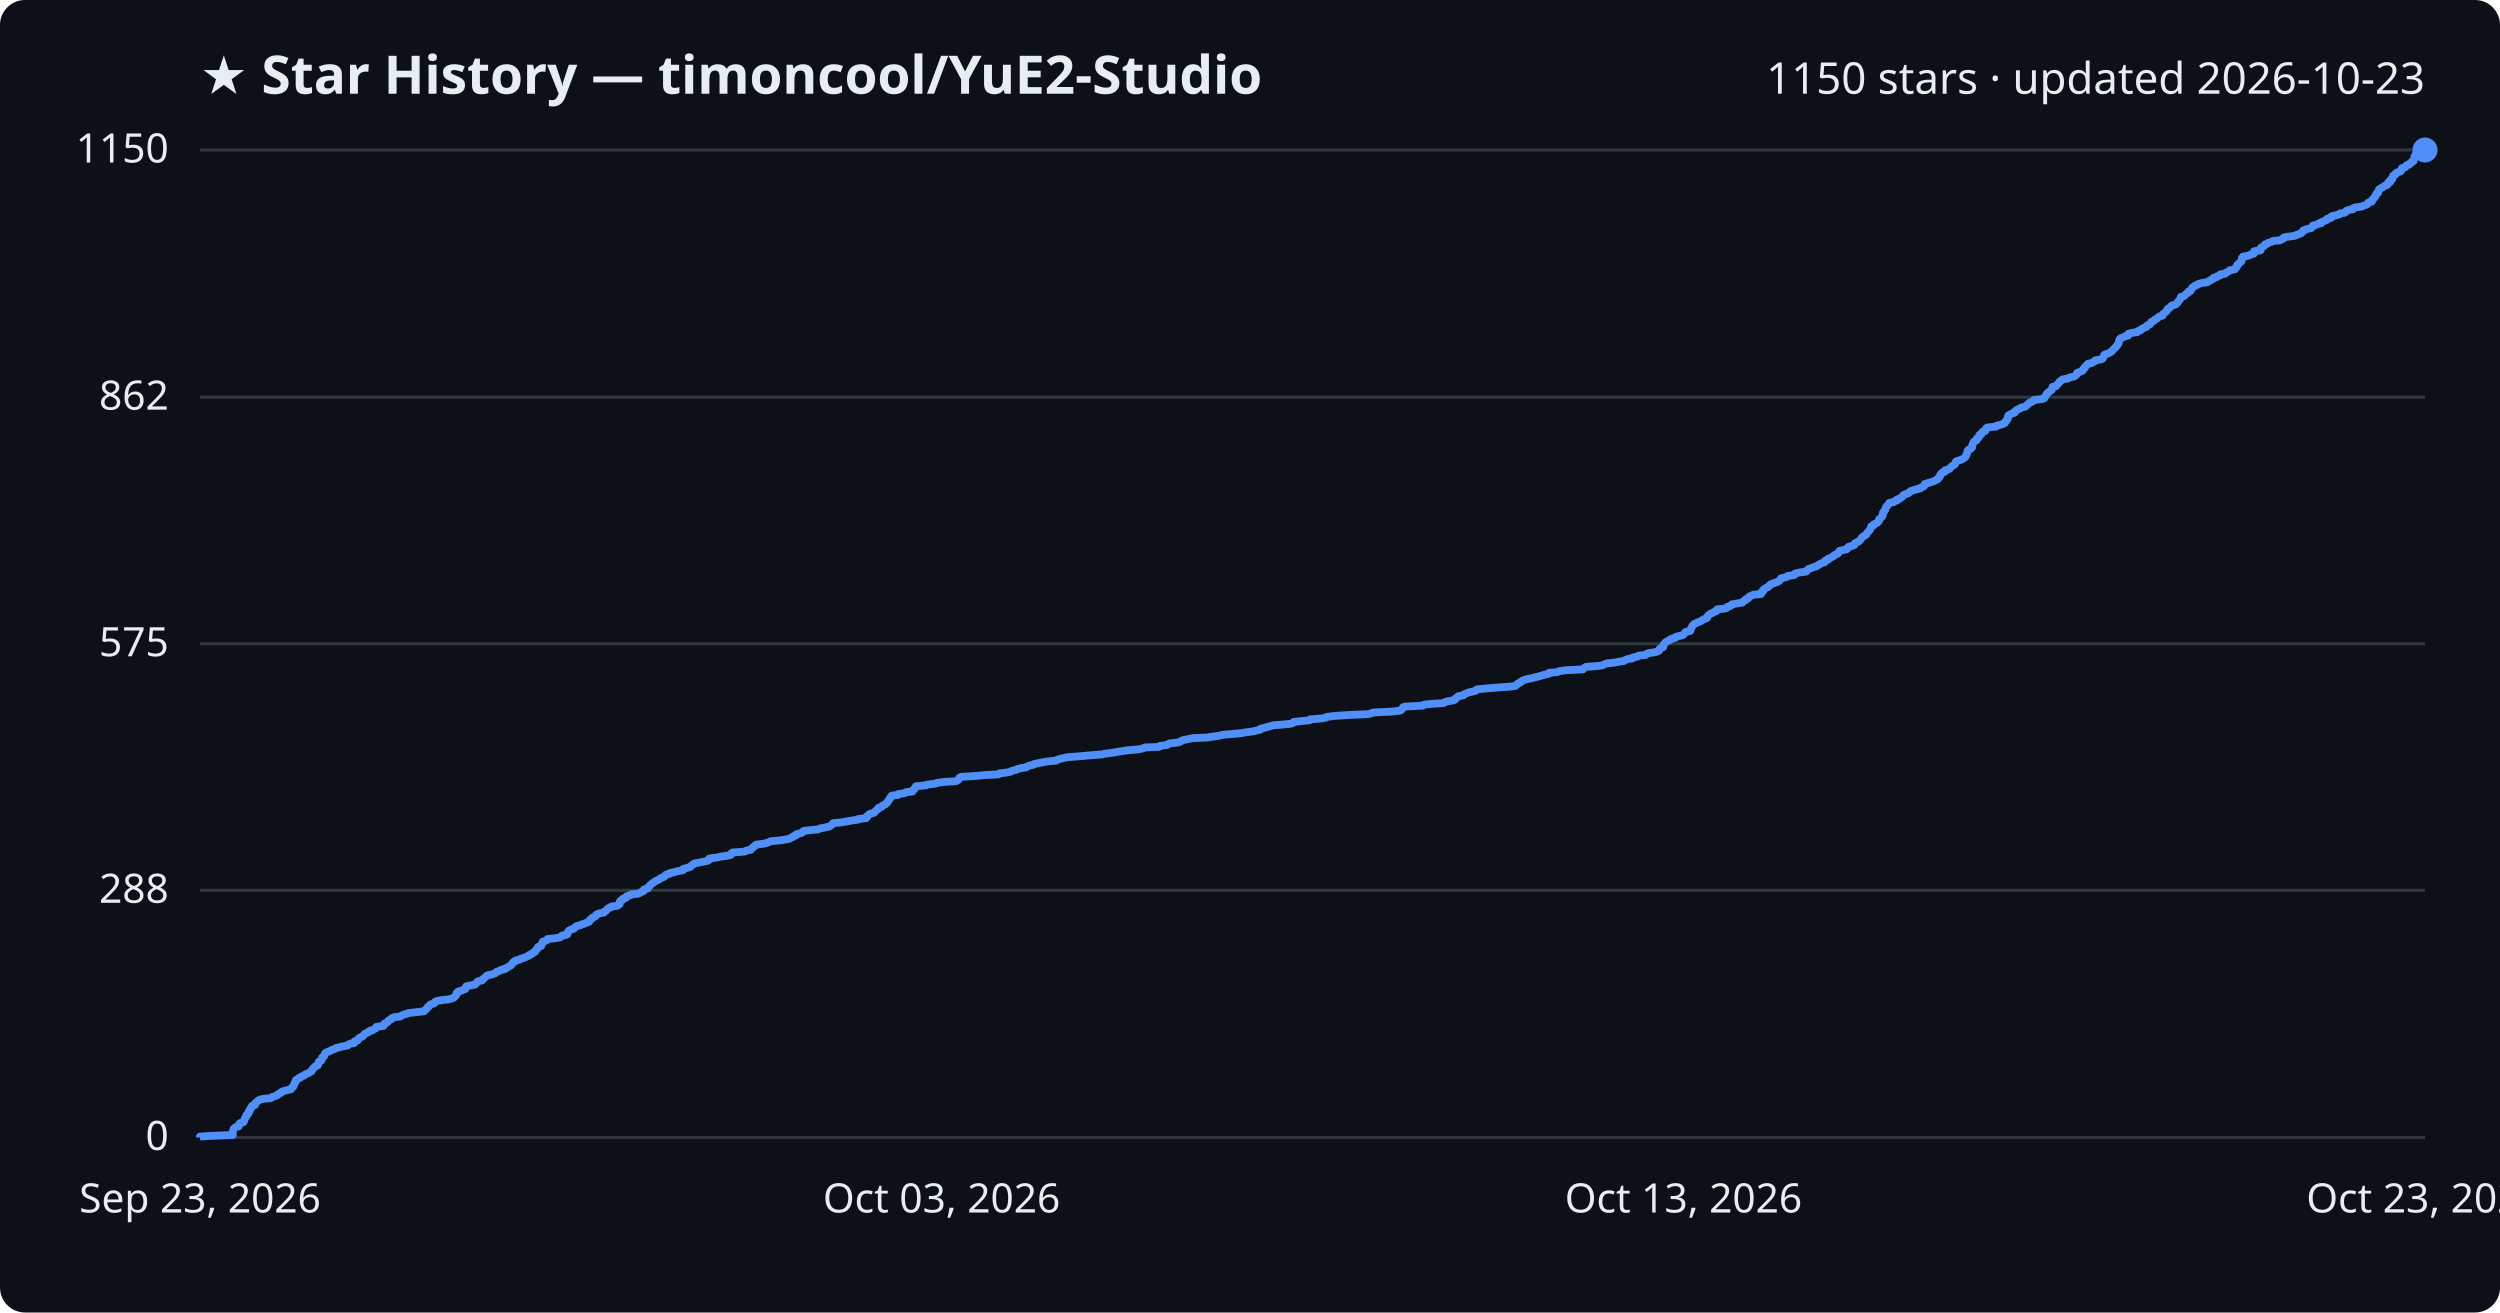
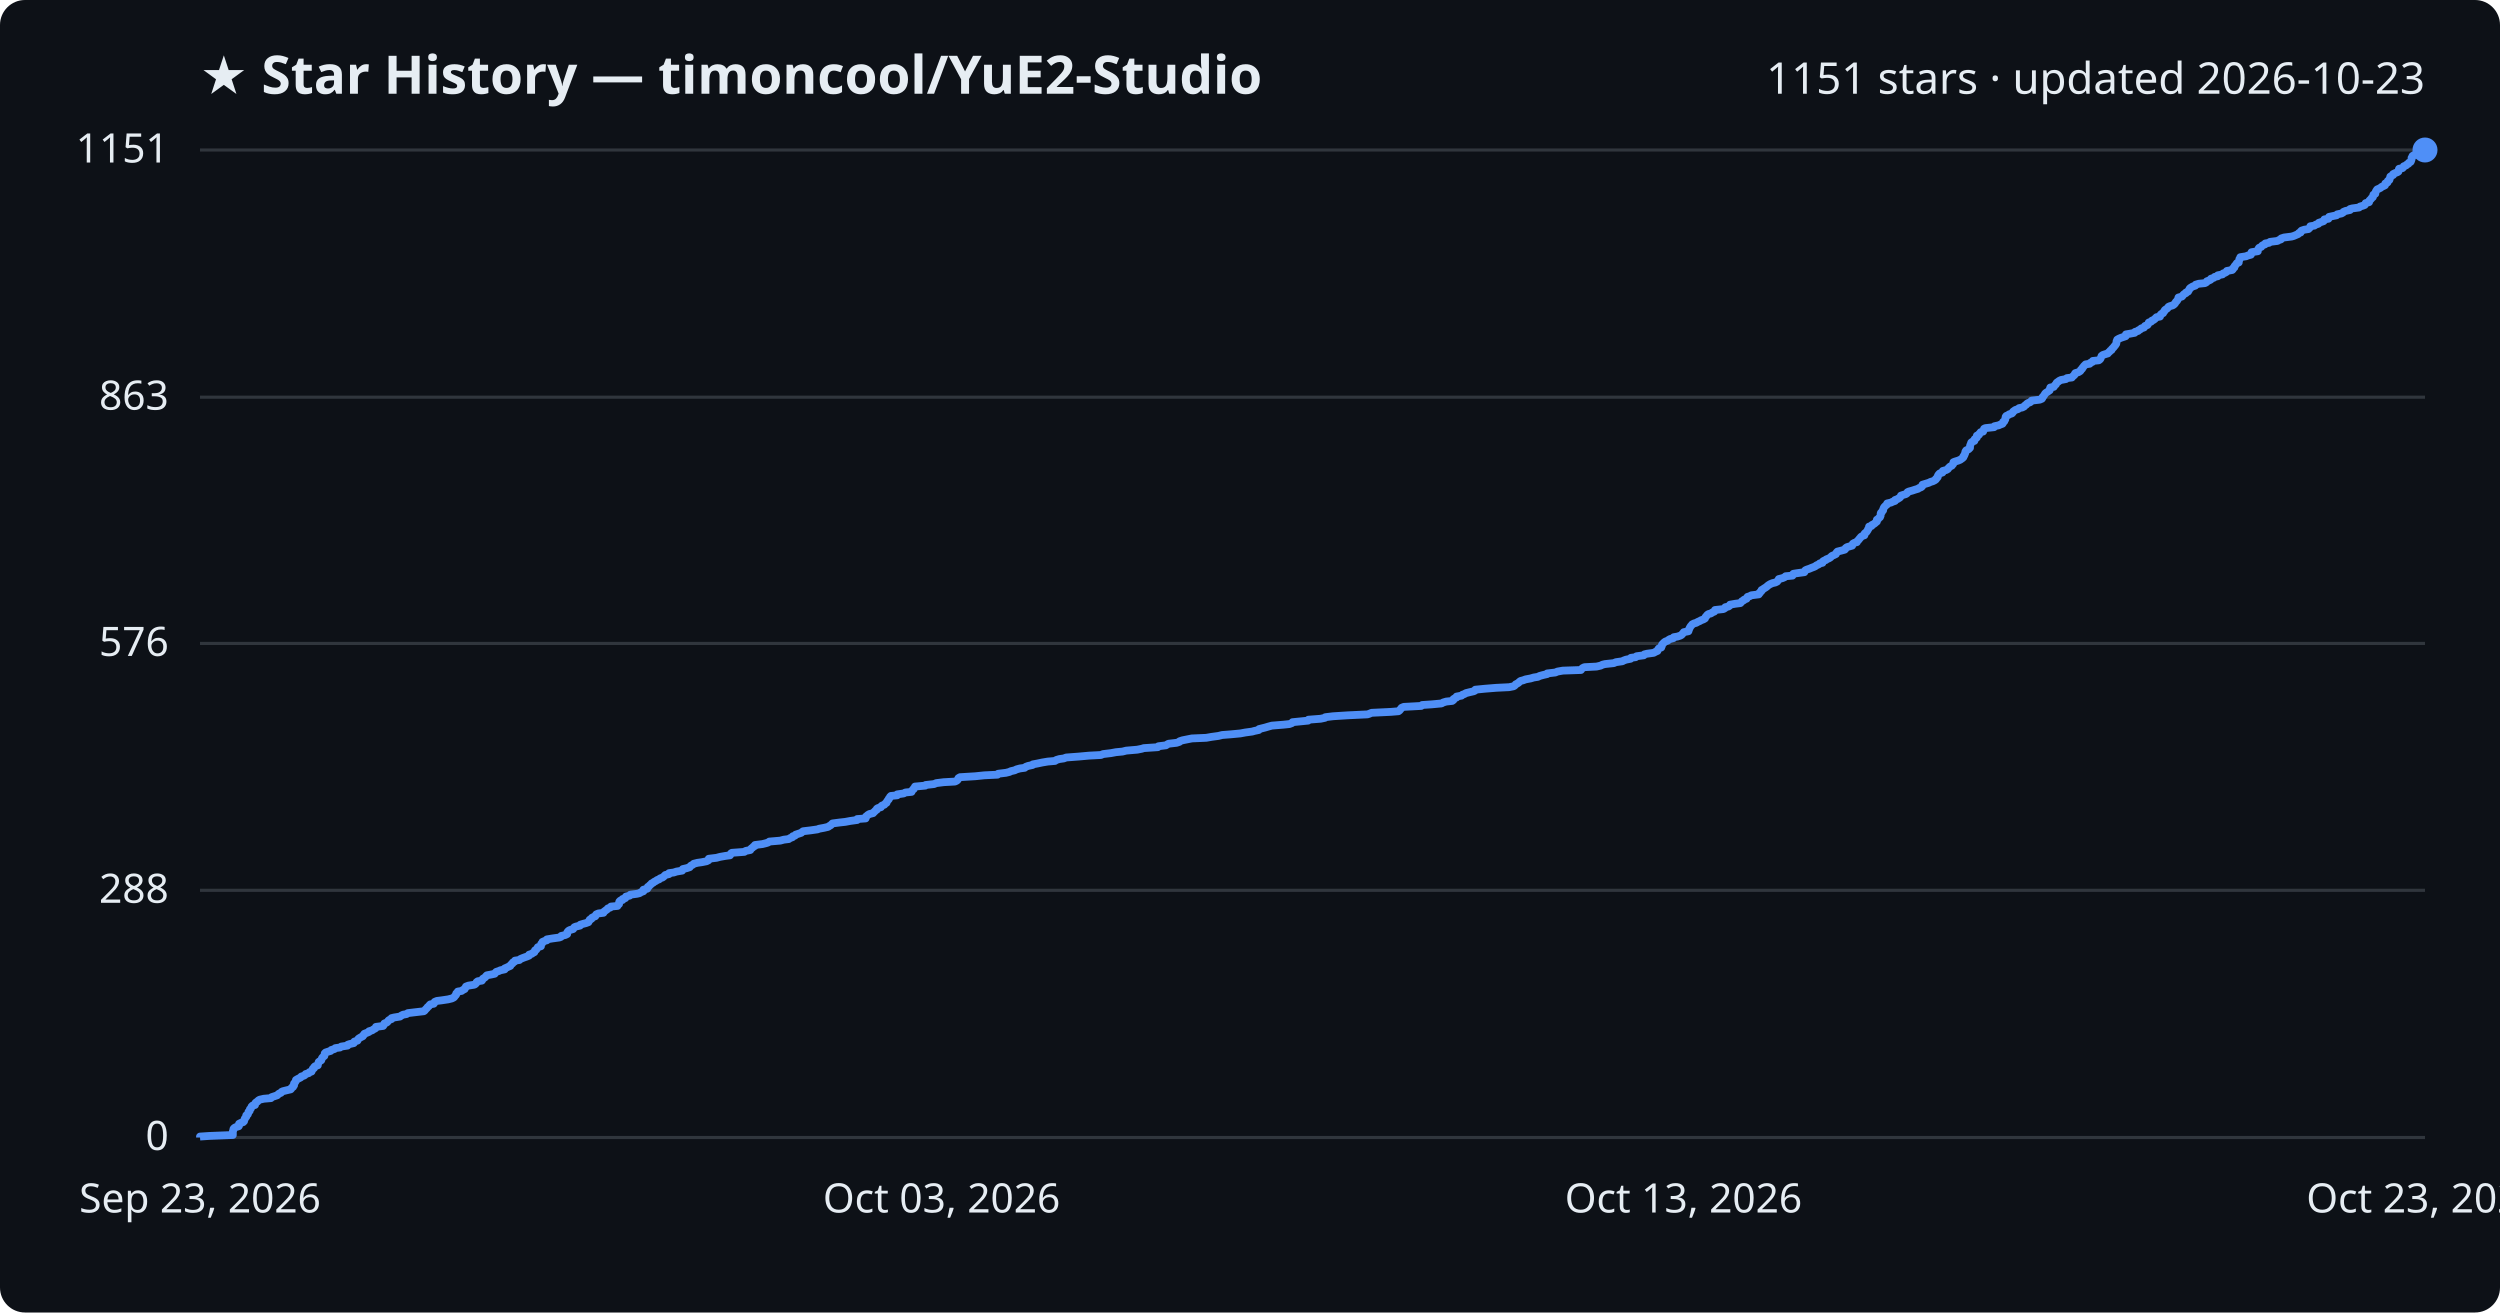
<svg xmlns="http://www.w3.org/2000/svg" viewBox="0 0 800 420" font-family="Segoe UI, sans-serif">
  <rect width="800" height="420" fill="#0d1117" rx="8" />
  <text x="64" y="30" fill="#e6edf3" font-size="17" font-weight="700">★ Star History — timoncool/YuE2-Studio</text>
-   <text x="776" y="30" fill="#e6edf3" font-size="14" text-anchor="end">1150 stars · updated 2026-10-23</text>
+   <text x="776" y="30" fill="#e6edf3" font-size="14" text-anchor="end">1151 stars · updated 2026-10-23</text>
  <line x1="64" y1="364.0" x2="776" y2="364.0" stroke="#30363d" stroke-width="1" />
  <text x="54" y="368.0" fill="#e6edf3" font-size="13" text-anchor="end">0</text>
  <line x1="64" y1="284.9" x2="776" y2="284.9" stroke="#30363d" stroke-width="1" />
  <text x="54" y="288.9" fill="#e6edf3" font-size="13" text-anchor="end">288</text>
-   <line x1="64" y1="206.0" x2="776" y2="206.0" stroke="#30363d" stroke-width="1" />
-   <text x="54" y="210.0" fill="#e6edf3" font-size="13" text-anchor="end">575</text>
+   <line x1="64" y1="205.9" x2="776" y2="205.9" stroke="#30363d" stroke-width="1" />
+   <text x="54" y="209.9" fill="#e6edf3" font-size="13" text-anchor="end">576</text>
  <line x1="64" y1="127.1" x2="776" y2="127.1" stroke="#30363d" stroke-width="1" />
-   <text x="54" y="131.1" fill="#e6edf3" font-size="13" text-anchor="end">862</text>
+   <text x="54" y="131.1" fill="#e6edf3" font-size="13" text-anchor="end">863</text>
  <line x1="64" y1="48.0" x2="776" y2="48.0" stroke="#30363d" stroke-width="1" />
-   <text x="54" y="52.0" fill="#e6edf3" font-size="13" text-anchor="end">1150</text>
-   <path d="M64.0,364.0 L64.0,363.7 L67.0,363.5 L74.5,363.2 L74.5,362.9 L74.5,362.6 L74.5,362.4 L74.5,362.1 L74.6,361.8 L74.7,361.5 L74.7,361.3 L75.0,361.0 L75.4,360.7 L76.4,360.4 L76.5,360.2 L76.5,359.9 L76.6,359.6 L77.1,359.3 L77.9,359.1 L78.1,358.8 L78.1,358.5 L78.3,358.2 L78.3,358.0 L78.5,357.7 L78.8,357.4 L78.8,357.1 L78.8,356.9 L79.3,356.6 L79.5,356.3 L79.5,356.0 L79.5,355.8 L79.9,355.5 L79.9,355.2 L80.0,354.9 L80.3,354.7 L80.5,354.4 L80.5,354.1 L80.8,353.8 L81.6,353.6 L81.7,353.3 L81.7,353.0 L82.0,352.7 L82.4,352.5 L82.6,352.2 L83.1,351.9 L84.4,351.6 L86.7,351.4 L87.0,351.1 L87.9,350.8 L88.7,350.5 L88.9,350.3 L89.2,350.0 L89.9,349.7 L90.1,349.4 L90.5,349.2 L91.7,348.9 L93.0,348.6 L93.3,348.3 L93.3,348.1 L93.8,347.8 L93.9,347.5 L94.1,347.2 L94.1,347.0 L94.2,346.7 L94.5,346.4 L94.5,346.1 L94.7,345.9 L94.7,345.6 L95.3,345.3 L95.6,345.0 L96.2,344.8 L96.4,344.5 L97.3,344.2 L97.6,343.9 L97.9,343.7 L98.8,343.4 L99.1,343.1 L99.7,342.8 L99.8,342.6 L100.0,342.3 L100.1,342.0 L100.5,341.7 L100.6,341.5 L100.9,341.2 L101.7,340.9 L101.7,340.6 L101.9,340.4 L102.0,340.1 L102.0,339.8 L102.4,339.5 L102.9,339.3 L102.9,339.0 L103.0,338.7 L103.1,338.4 L103.5,338.2 L103.8,337.9 L103.8,337.6 L103.9,337.3 L104.0,337.1 L104.3,336.8 L105.1,336.5 L105.9,336.2 L106.1,336.0 L107.1,335.7 L107.4,335.4 L108.8,335.1 L109.3,334.9 L111.2,334.6 L111.4,334.3 L112.0,334.0 L113.3,333.8 L113.5,333.5 L113.5,333.2 L114.5,332.9 L114.6,332.7 L114.7,332.4 L115.0,332.1 L115.5,331.9 L116.1,331.6 L116.3,331.3 L116.6,331.0 L116.7,330.8 L117.5,330.5 L118.1,330.2 L118.2,329.9 L119.2,329.7 L119.5,329.4 L120.2,329.1 L120.4,328.8 L120.4,328.6 L122.7,328.3 L122.9,328.0 L122.9,327.7 L123.1,327.5 L123.9,327.2 L124.2,326.9 L124.3,326.6 L124.6,326.4 L125.3,326.1 L125.4,325.8 L126.2,325.5 L128.0,325.3 L128.5,325.0 L129.1,324.7 L130.2,324.4 L130.6,324.2 L133.1,323.9 L135.7,323.6 L136.0,323.3 L136.2,323.1 L136.5,322.8 L136.8,322.5 L136.9,322.2 L137.3,322.0 L137.5,321.7 L137.8,321.4 L138.9,321.1 L139.1,320.9 L139.2,320.6 L139.9,320.3 L141.5,320.0 L143.5,319.8 L144.7,319.5 L145.3,319.2 L145.5,318.9 L145.8,318.7 L146.0,318.4 L146.1,318.1 L146.1,317.8 L146.5,317.6 L146.6,317.3 L147.8,317.0 L148.2,316.7 L148.9,316.5 L148.9,316.2 L149.1,315.9 L149.2,315.6 L150.1,315.4 L151.9,315.1 L152.3,314.8 L152.5,314.5 L152.6,314.3 L153.0,314.0 L154.3,313.7 L154.5,313.4 L154.6,313.2 L155.1,312.9 L155.4,312.6 L155.7,312.3 L156.0,312.1 L157.5,311.8 L158.4,311.5 L158.7,311.2 L158.9,311.0 L159.8,310.7 L160.2,310.4 L161.6,310.1 L161.6,309.9 L162.4,309.6 L162.7,309.3 L163.4,309.0 L163.6,308.8 L163.8,308.5 L164.1,308.2 L164.2,307.9 L164.8,307.7 L164.9,307.4 L166.3,307.1 L166.6,306.8 L167.3,306.6 L168.2,306.3 L168.8,306.0 L169.4,305.7 L169.5,305.5 L170.3,305.2 L170.5,304.9 L171.2,304.6 L171.2,304.4 L171.4,304.1 L171.8,303.8 L171.9,303.5 L172.2,303.3 L172.2,303.0 L173.2,302.7 L173.3,302.4 L173.4,302.2 L173.4,301.9 L173.7,301.6 L173.7,301.3 L174.5,301.1 L175.1,300.8 L175.2,300.5 L177.0,300.3 L179.1,300.0 L179.6,299.7 L179.8,299.4 L181.1,299.2 L181.6,298.9 L181.6,298.6 L181.7,298.3 L181.8,298.1 L182.1,297.8 L182.6,297.5 L183.6,297.2 L183.8,297.0 L184.0,296.7 L184.4,296.4 L185.7,296.1 L185.9,295.9 L186.9,295.6 L187.6,295.3 L188.5,295.0 L188.5,294.8 L188.8,294.5 L188.9,294.2 L189.5,293.9 L189.5,293.7 L190.2,293.4 L190.7,293.1 L190.7,292.8 L191.0,292.6 L191.7,292.3 L193.3,292.0 L193.4,291.7 L193.8,291.5 L194.2,291.2 L194.4,290.9 L194.7,290.6 L195.4,290.4 L195.6,290.1 L197.7,289.8 L197.9,289.5 L198.3,289.3 L198.3,289.0 L198.3,288.7 L198.4,288.4 L198.7,288.2 L199.3,287.9 L199.3,287.6 L200.3,287.3 L200.3,287.1 L200.5,286.8 L201.7,286.5 L201.9,286.2 L204.1,286.0 L204.8,285.7 L205.3,285.4 L206.0,285.1 L206.1,284.9 L206.1,284.6 L207.3,284.3 L207.4,284.0 L207.5,283.8 L207.9,283.5 L208.1,283.2 L208.4,282.9 L208.7,282.7 L209.2,282.4 L209.5,282.1 L210.1,281.8 L210.5,281.6 L211.1,281.3 L211.4,281.0 L212.2,280.7 L212.6,280.5 L212.8,280.2 L213.1,279.9 L214.3,279.6 L214.3,279.4 L215.8,279.1 L216.7,278.8 L218.5,278.5 L218.6,278.3 L218.7,278.0 L220.0,277.7 L220.9,277.4 L221.1,277.2 L221.3,276.9 L221.9,276.6 L222.2,276.3 L223.4,276.1 L224.8,275.8 L226.3,275.5 L226.9,275.2 L227.0,275.0 L227.0,274.7 L229.5,274.4 L230.7,274.1 L232.3,273.9 L233.8,273.6 L234.1,273.3 L234.1,273.0 L234.4,272.8 L238.4,272.5 L238.8,272.2 L240.3,271.9 L240.4,271.7 L240.6,271.4 L241.1,271.1 L241.3,270.8 L241.8,270.6 L241.9,270.3 L244.3,270.0 L245.5,269.7 L246.0,269.5 L246.5,269.2 L249.9,268.9 L251.1,268.7 L252.6,268.4 L253.1,268.1 L253.8,267.8 L253.9,267.6 L254.7,267.3 L254.8,267.0 L255.8,266.7 L256.6,266.5 L256.8,266.2 L257.2,265.9 L259.7,265.6 L261.8,265.4 L262.4,265.1 L264.0,264.8 L265.3,264.5 L265.7,264.3 L266.1,264.0 L266.4,263.7 L266.6,263.4 L268.9,263.2 L270.8,262.9 L272.3,262.6 L274.6,262.3 L274.6,262.1 L277.2,261.8 L277.4,261.5 L277.4,261.2 L277.8,261.0 L278.0,260.7 L278.4,260.4 L279.7,260.1 L279.9,259.9 L280.1,259.6 L280.4,259.3 L280.9,259.0 L280.9,258.8 L281.1,258.5 L282.1,258.2 L282.3,257.9 L282.5,257.7 L283.3,257.4 L283.5,257.1 L284.0,256.8 L284.0,256.6 L284.2,256.3 L284.4,256.0 L284.7,255.7 L284.7,255.5 L285.0,255.2 L285.1,254.9 L285.4,254.6 L287.3,254.4 L287.4,254.1 L289.5,253.8 L289.9,253.5 L292.0,253.3 L292.0,253.0 L292.3,252.7 L292.7,252.4 L292.7,252.2 L293.0,251.9 L293.1,251.6 L296.4,251.3 L296.5,251.1 L299.2,250.8 L299.9,250.5 L302.3,250.2 L305.9,250.0 L306.5,249.7 L306.8,249.4 L306.9,249.1 L307.0,248.9 L307.5,248.6 L312.4,248.3 L315.4,248.0 L319.5,247.8 L319.7,247.5 L322.3,247.2 L323.5,246.9 L323.7,246.7 L325.0,246.4 L325.6,246.1 L326.7,245.8 L328.3,245.6 L328.6,245.3 L329.4,245.0 L330.7,244.7 L330.9,244.5 L332.4,244.2 L333.8,243.9 L335.7,243.6 L338.0,243.4 L338.3,243.1 L339.3,242.8 L340.7,242.5 L341.6,242.3 L345.6,242.0 L348.9,241.7 L352.7,241.4 L353.4,241.2 L355.9,240.9 L357.5,240.6 L359.5,240.3 L360.7,240.1 L364.3,239.8 L365.7,239.5 L366.3,239.2 L370.9,239.0 L371.1,238.7 L373.5,238.4 L373.8,238.1 L374.3,237.9 L376.9,237.6 L377.8,237.3 L377.9,237.1 L378.8,236.8 L380.3,236.5 L381.8,236.2 L386.4,236.0 L388.1,235.7 L390.3,235.4 L391.5,235.1 L394.1,234.9 L397.3,234.6 L399.0,234.3 L401.2,234.0 L401.9,233.8 L403.3,233.5 L403.4,233.2 L404.6,232.9 L405.3,232.7 L406.4,232.4 L407.4,232.1 L411.1,231.8 L413.0,231.6 L413.8,231.3 L414.0,231.0 L417.0,230.7 L419.1,230.5 L419.2,230.2 L423.0,229.9 L424.4,229.6 L424.6,229.4 L427.1,229.1 L431.7,228.8 L438.0,228.5 L438.7,228.3 L439.4,228.0 L445.6,227.7 L448.0,227.4 L448.4,227.2 L448.6,226.9 L448.9,226.6 L449.0,226.3 L449.7,226.1 L455.3,225.8 L455.6,225.5 L458.6,225.2 L461.9,225.0 L462.3,224.7 L463.3,224.4 L465.2,224.1 L465.6,223.9 L465.6,223.6 L466.1,223.3 L466.6,223.0 L466.6,222.8 L468.3,222.5 L468.5,222.2 L469.2,221.9 L469.6,221.7 L470.8,221.4 L472.1,221.1 L472.6,220.8 L472.6,220.6 L475.6,220.3 L479.3,220.0 L483.5,219.7 L484.9,219.5 L485.3,219.2 L485.5,218.9 L486.0,218.6 L486.5,218.4 L486.8,218.1 L487.2,217.8 L488.0,217.5 L488.7,217.3 L490.3,217.0 L491.4,216.7 L492.6,216.4 L493.3,216.2 L494.3,215.9 L495.6,215.6 L495.7,215.3 L498.3,215.1 L498.9,214.8 L500.7,214.5 L506.5,214.2 L506.7,214.0 L507.0,213.7 L507.5,213.4 L511.5,213.1 L512.8,212.9 L513.4,212.6 L514.1,212.3 L516.9,212.0 L517.7,211.8 L519.7,211.5 L520.1,211.2 L520.8,210.9 L522.4,210.7 L522.5,210.4 L524.0,210.1 L524.3,209.8 L526.6,209.6 L526.8,209.3 L527.6,209.0 L529.7,208.7 L530.3,208.5 L530.9,208.2 L531.0,207.9 L531.1,207.6 L531.4,207.4 L532.2,207.1 L532.2,206.8 L532.4,206.5 L532.4,206.3 L532.6,206.0 L532.8,205.7 L533.1,205.5 L533.5,205.2 L534.3,204.9 L534.5,204.6 L535.0,204.4 L536.1,204.1 L536.2,203.8 L537.4,203.5 L538.4,203.3 L538.8,203.0 L539.0,202.7 L539.2,202.4 L539.4,202.2 L540.9,201.9 L541.0,201.6 L541.0,201.3 L541.2,201.1 L541.3,200.8 L541.5,200.5 L541.6,200.2 L541.9,200.0 L542.1,199.7 L542.8,199.4 L543.4,199.1 L543.9,198.9 L544.6,198.6 L544.9,198.3 L545.7,198.0 L546.2,197.8 L546.4,197.5 L546.4,197.2 L546.7,196.9 L546.9,196.7 L547.3,196.4 L548.1,196.1 L548.5,195.8 L549.2,195.6 L549.4,195.3 L549.5,195.0 L552.2,194.7 L552.6,194.5 L552.7,194.2 L553.7,193.9 L554.2,193.6 L554.2,193.4 L555.9,193.1 L557.6,192.8 L557.8,192.5 L558.0,192.3 L558.7,192.0 L558.7,191.7 L559.5,191.4 L559.6,191.2 L559.8,190.9 L560.5,190.6 L561.1,190.3 L563.5,190.1 L563.5,189.8 L563.9,189.5 L563.9,189.2 L564.3,189.0 L564.3,188.7 L564.7,188.4 L565.1,188.1 L565.7,187.9 L566.1,187.6 L566.2,187.3 L566.6,187.0 L567.1,186.8 L567.9,186.5 L568.8,186.2 L569.3,185.9 L569.5,185.7 L569.8,185.4 L569.9,185.1 L571.0,184.8 L571.8,184.6 L572.1,184.3 L574.2,184.0 L574.2,183.7 L574.5,183.5 L575.9,183.2 L578.0,182.9 L578.1,182.6 L578.4,182.4 L578.7,182.1 L579.6,181.8 L580.3,181.5 L581.1,181.3 L581.6,181.0 L582.0,180.7 L582.6,180.4 L583.0,180.2 L583.9,179.9 L583.9,179.6 L584.2,179.3 L585.0,179.1 L585.0,178.8 L585.8,178.5 L586.3,178.2 L586.7,178.0 L586.9,177.7 L587.6,177.4 L588.2,177.1 L588.3,176.9 L588.4,176.6 L588.6,176.3 L589.9,176.0 L590.9,175.8 L591.2,175.5 L591.3,175.2 L591.7,174.9 L592.7,174.7 L593.4,174.4 L593.4,174.1 L593.6,173.9 L594.0,173.6 L594.8,173.3 L595.0,173.0 L595.3,172.8 L595.5,172.5 L595.7,172.2 L595.9,171.9 L596.2,171.7 L596.7,171.4 L597.2,171.1 L597.3,170.8 L597.4,170.6 L597.7,170.3 L598.0,170.0 L598.2,169.7 L598.4,169.5 L598.5,169.2 L598.7,168.9 L598.8,168.6 L598.8,168.4 L599.6,168.1 L599.6,167.8 L600.3,167.5 L600.7,167.3 L600.9,167.0 L601.3,166.7 L601.3,166.4 L601.3,166.2 L601.7,165.9 L601.9,165.6 L602.3,165.3 L602.4,165.1 L602.5,164.8 L602.5,164.5 L602.5,164.2 L602.6,164.0 L602.9,163.7 L603.0,163.4 L603.3,163.1 L603.3,162.9 L603.4,162.6 L603.5,162.3 L603.7,162.0 L604.0,161.8 L604.2,161.5 L604.5,161.2 L604.6,160.9 L605.9,160.7 L606.2,160.4 L607.1,160.1 L607.1,159.8 L607.9,159.6 L608.2,159.3 L608.7,159.0 L608.9,158.7 L609.0,158.5 L609.6,158.2 L610.6,157.9 L611.0,157.6 L611.1,157.4 L611.5,157.1 L612.6,156.8 L613.5,156.5 L614.5,156.3 L614.7,156.0 L615.5,155.7 L615.8,155.4 L615.8,155.2 L615.9,154.9 L616.9,154.6 L617.9,154.3 L618.5,154.1 L619.2,153.8 L619.8,153.5 L620.2,153.2 L620.2,153.0 L620.6,152.7 L620.8,152.4 L620.8,152.1 L620.9,151.9 L621.2,151.6 L621.4,151.3 L622.3,151.0 L622.4,150.8 L622.4,150.5 L623.5,150.2 L624.0,149.9 L624.1,149.7 L624.4,149.4 L624.7,149.1 L625.3,148.8 L625.5,148.6 L625.7,148.3 L625.8,148.0 L625.9,147.7 L626.3,147.5 L627.3,147.2 L628.0,146.9 L628.5,146.6 L628.8,146.4 L629.0,146.1 L629.1,145.8 L629.3,145.5 L629.3,145.3 L629.5,145.0 L629.6,144.7 L629.6,144.4 L629.7,144.2 L629.9,143.9 L630.6,143.6 L630.9,143.3 L631.1,143.1 L631.1,142.8 L631.1,142.5 L631.2,142.3 L631.3,142.0 L631.4,141.7 L631.6,141.4 L631.9,141.2 L632.5,140.9 L632.6,140.6 L632.6,140.3 L633.1,140.1 L633.3,139.8 L633.3,139.5 L633.4,139.2 L634.0,139.0 L634.0,138.7 L634.3,138.4 L634.5,138.1 L635.3,137.9 L635.4,137.6 L635.5,137.3 L635.6,137.0 L636.0,136.8 L638.8,136.5 L638.9,136.2 L640.3,135.9 L640.8,135.7 L641.5,135.4 L641.7,135.1 L641.8,134.8 L642.1,134.6 L642.2,134.3 L642.5,134.0 L642.5,133.7 L642.5,133.5 L642.6,133.2 L642.7,132.9 L643.4,132.6 L643.6,132.4 L644.6,132.1 L644.9,131.8 L644.9,131.5 L645.3,131.3 L645.6,131.0 L646.5,130.7 L646.8,130.4 L647.9,130.2 L648.4,129.9 L648.6,129.6 L649.1,129.3 L649.2,129.1 L649.6,128.8 L650.4,128.5 L650.7,128.2 L650.9,128.0 L653.5,127.7 L654.2,127.4 L654.3,127.1 L654.4,126.9 L654.7,126.6 L654.8,126.3 L655.0,126.0 L655.2,125.8 L655.5,125.5 L656.0,125.2 L656.3,124.9 L656.6,124.7 L656.7,124.4 L656.8,124.1 L656.8,123.8 L657.9,123.6 L658.1,123.3 L658.4,123.0 L658.7,122.7 L658.8,122.5 L659.0,122.2 L659.5,121.9 L659.7,121.6 L660.2,121.4 L661.8,121.1 L662.2,120.8 L663.7,120.5 L664.0,120.3 L664.4,120.0 L664.6,119.7 L664.6,119.4 L664.9,119.2 L665.9,118.9 L666.4,118.6 L666.5,118.3 L666.6,118.1 L667.1,117.8 L667.1,117.5 L667.4,117.2 L667.6,117.0 L667.9,116.7 L668.2,116.4 L669.5,116.1 L669.7,115.9 L670.4,115.6 L670.5,115.3 L672.4,115.0 L672.8,114.8 L673.0,114.5 L673.1,114.2 L673.2,113.9 L673.3,113.7 L673.6,113.4 L674.6,113.1 L675.2,112.8 L675.5,112.6 L675.9,112.3 L676.1,112.0 L676.4,111.7 L676.6,111.5 L676.9,111.2 L677.2,110.9 L677.3,110.7 L677.6,110.4 L677.8,110.1 L678.0,109.8 L678.0,109.6 L678.1,109.3 L678.1,109.0 L678.3,108.7 L678.3,108.5 L678.7,108.2 L679.5,107.9 L680.1,107.6 L681.0,107.4 L681.1,107.1 L681.1,106.8 L682.3,106.5 L683.9,106.3 L684.0,106.0 L685.0,105.7 L685.1,105.4 L685.6,105.2 L686.0,104.9 L686.9,104.6 L686.9,104.3 L687.2,104.1 L688.0,103.8 L688.2,103.5 L688.3,103.2 L688.4,103.0 L689.2,102.7 L689.4,102.4 L689.9,102.1 L690.3,101.9 L690.6,101.6 L690.9,101.3 L692.0,101.0 L692.1,100.8 L692.2,100.5 L692.5,100.2 L693.0,99.9 L693.1,99.7 L693.4,99.4 L693.5,99.1 L693.7,98.8 L694.2,98.6 L694.5,98.3 L694.7,98.0 L695.1,97.7 L696.1,97.5 L696.5,97.2 L696.8,96.9 L696.9,96.6 L697.1,96.4 L697.4,96.1 L697.6,95.8 L697.7,95.5 L697.9,95.3 L697.9,95.0 L699.0,94.7 L699.2,94.4 L699.4,94.2 L699.8,93.9 L700.3,93.6 L700.3,93.3 L701.0,93.1 L701.1,92.8 L701.3,92.5 L701.4,92.2 L701.6,92.0 L702.1,91.7 L702.4,91.4 L703.3,91.1 L703.4,90.9 L704.4,90.6 L706.4,90.3 L706.9,90.0 L707.0,89.8 L707.8,89.5 L708.2,89.2 L708.3,88.9 L709.3,88.7 L709.5,88.4 L710.5,88.1 L710.5,87.8 L712.0,87.6 L712.2,87.3 L712.9,87.0 L713.3,86.7 L713.5,86.5 L715.1,86.2 L715.3,85.9 L715.4,85.6 L715.8,85.4 L715.8,85.1 L715.9,84.8 L716.3,84.5 L716.5,84.3 L716.7,84.0 L717.2,83.7 L717.3,83.4 L717.4,83.2 L717.4,82.9 L717.4,82.6 L717.7,82.3 L717.8,82.1 L719.6,81.8 L720.1,81.5 L721.2,81.2 L721.2,81.0 L721.3,80.7 L721.3,80.4 L723.4,80.1 L723.4,79.9 L723.4,79.6 L723.5,79.3 L723.7,79.1 L724.4,78.8 L724.7,78.5 L724.8,78.2 L725.6,78.0 L725.8,77.7 L726.9,77.4 L727.3,77.1 L729.7,76.9 L730.1,76.6 L730.8,76.3 L730.8,76.0 L731.7,75.8 L734.1,75.5 L734.9,75.2 L735.6,74.9 L736.3,74.7 L736.5,74.4 L737.0,74.1 L737.0,73.8 L737.4,73.6 L738.2,73.3 L739.6,73.0 L739.8,72.7 L740.1,72.5 L740.1,72.2 L741.4,71.9 L741.8,71.6 L742.8,71.4 L742.8,71.1 L743.5,70.8 L744.4,70.5 L744.7,70.3 L744.7,70.0 L746.0,69.7 L746.0,69.4 L746.1,69.2 L747.5,68.9 L748.6,68.6 L748.8,68.3 L750.2,68.1 L750.7,67.8 L750.8,67.5 L751.5,67.2 L752.9,67.0 L752.9,66.7 L753.6,66.4 L755.8,66.1 L756.1,65.9 L757.0,65.6 L757.6,65.3 L757.8,65.0 L757.9,64.8 L759.0,64.5 L759.0,64.2 L759.1,63.9 L759.4,63.7 L759.7,63.4 L759.8,63.1 L760.2,62.8 L760.3,62.6 L760.3,62.3 L760.4,62.0 L761.0,61.7 L761.0,61.5 L761.1,61.2 L761.2,60.9 L761.3,60.6 L761.6,60.4 L762.1,60.1 L762.7,59.8 L763.0,59.5 L763.7,59.3 L764.1,59.0 L764.2,58.7 L764.2,58.4 L764.9,58.2 L764.9,57.9 L764.9,57.6 L765.5,57.3 L765.6,57.1 L765.6,56.8 L765.8,56.5 L765.8,56.2 L766.3,56.0 L766.7,55.7 L766.7,55.4 L767.3,55.1 L768.1,54.9 L768.4,54.6 L768.5,54.3 L768.5,54.0 L768.6,53.8 L769.7,53.5 L770.0,53.2 L770.1,52.9 L770.9,52.7 L771.0,52.4 L771.6,52.1 L771.7,51.8 L772.3,51.6 L772.4,51.3 L772.5,51.0 L772.6,50.7 L772.6,50.5 L772.6,50.2 L772.9,49.9 L772.9,49.6 L773.4,49.4 L774.4,49.1 L774.4,48.8 L774.9,48.5 L775.4,48.3 L776.0,48.0 L776.0,48.0" fill="none" stroke="#4f8ff7" stroke-width="2.5" stroke-linejoin="round" />
+   <text x="54" y="52.0" fill="#e6edf3" font-size="13" text-anchor="end">1151</text>
+   <path d="M64.0,364.0 L64.0,363.7 L67.0,363.5 L74.5,363.2 L74.5,362.9 L74.5,362.6 L74.5,362.4 L74.5,362.1 L74.6,361.8 L74.7,361.5 L74.7,361.3 L74.9,361.0 L75.4,360.7 L76.4,360.4 L76.5,360.2 L76.5,359.9 L76.5,359.6 L77.1,359.3 L77.8,359.1 L78.1,358.8 L78.1,358.5 L78.3,358.2 L78.3,358.0 L78.5,357.7 L78.8,357.4 L78.8,357.1 L78.8,356.9 L79.3,356.6 L79.4,356.3 L79.5,356.0 L79.5,355.8 L79.9,355.5 L79.9,355.2 L80.0,354.9 L80.3,354.7 L80.4,354.4 L80.5,354.1 L80.8,353.8 L81.6,353.6 L81.6,353.3 L81.7,353.0 L82.0,352.7 L82.4,352.5 L82.6,352.2 L83.1,351.9 L84.4,351.6 L86.7,351.4 L86.9,351.1 L87.8,350.8 L88.7,350.5 L88.9,350.3 L89.2,350.0 L89.9,349.7 L90.1,349.4 L90.5,349.2 L91.7,348.9 L93.0,348.6 L93.2,348.4 L93.3,348.1 L93.8,347.8 L93.8,347.5 L94.1,347.3 L94.1,347.0 L94.1,346.7 L94.4,346.4 L94.5,346.2 L94.7,345.9 L94.7,345.6 L95.2,345.3 L95.6,345.1 L96.2,344.8 L96.4,344.5 L97.3,344.2 L97.6,344.0 L97.8,343.7 L98.8,343.4 L99.0,343.1 L99.7,342.9 L99.8,342.6 L100.0,342.3 L100.1,342.0 L100.5,341.8 L100.5,341.5 L100.8,341.2 L101.7,340.9 L101.7,340.7 L101.8,340.4 L101.9,340.1 L102.0,339.8 L102.3,339.6 L102.8,339.3 L102.9,339.0 L103.0,338.7 L103.1,338.5 L103.4,338.2 L103.8,337.9 L103.8,337.6 L103.9,337.4 L103.9,337.1 L104.2,336.8 L105.1,336.5 L105.8,336.3 L106.0,336.0 L107.0,335.7 L107.3,335.4 L108.8,335.2 L109.2,334.9 L111.2,334.6 L111.3,334.3 L111.9,334.1 L113.2,333.8 L113.4,333.5 L113.4,333.3 L114.4,333.0 L114.5,332.7 L114.7,332.4 L115.0,332.2 L115.5,331.9 L116.1,331.6 L116.2,331.3 L116.5,331.1 L116.6,330.8 L117.4,330.5 L118.1,330.2 L118.1,330.0 L119.1,329.7 L119.5,329.4 L120.1,329.1 L120.3,328.9 L120.3,328.6 L122.6,328.3 L122.8,328.0 L122.9,327.8 L123.0,327.5 L123.8,327.2 L124.1,326.9 L124.2,326.7 L124.5,326.4 L125.3,326.1 L125.3,325.8 L126.1,325.6 L128.0,325.3 L128.4,325.0 L129.0,324.7 L130.1,324.5 L130.5,324.2 L133.0,323.9 L135.6,323.6 L135.9,323.4 L136.1,323.1 L136.4,322.8 L136.7,322.5 L136.8,322.3 L137.2,322.0 L137.4,321.7 L137.7,321.4 L138.8,321.2 L139.0,320.9 L139.1,320.6 L139.8,320.3 L141.4,320.1 L143.4,319.8 L144.6,319.5 L145.2,319.2 L145.4,319.0 L145.6,318.7 L145.9,318.4 L146.0,318.2 L146.0,317.9 L146.4,317.6 L146.5,317.3 L147.7,317.1 L148.1,316.8 L148.7,316.5 L148.8,316.2 L149.0,316.0 L149.1,315.7 L149.9,315.4 L151.8,315.1 L152.1,314.9 L152.4,314.6 L152.5,314.3 L152.9,314.0 L154.2,313.8 L154.4,313.5 L154.5,313.2 L155.0,312.9 L155.3,312.7 L155.5,312.4 L155.8,312.1 L157.4,311.8 L158.3,311.6 L158.5,311.3 L158.8,311.0 L159.7,310.7 L160.1,310.5 L161.5,310.2 L161.5,309.9 L162.2,309.6 L162.6,309.4 L163.3,309.1 L163.4,308.8 L163.7,308.5 L164.0,308.3 L164.1,308.0 L164.7,307.7 L164.8,307.4 L166.2,307.2 L166.5,306.9 L167.2,306.6 L168.0,306.3 L168.6,306.1 L169.3,305.8 L169.3,305.5 L170.2,305.2 L170.4,305.0 L171.0,304.7 L171.1,304.4 L171.2,304.1 L171.6,303.9 L171.8,303.6 L172.0,303.3 L172.1,303.1 L173.1,302.8 L173.1,302.5 L173.2,302.2 L173.2,302.0 L173.6,301.7 L173.6,301.4 L174.3,301.1 L175.0,300.9 L175.0,300.6 L176.8,300.3 L179.0,300.0 L179.5,299.8 L179.6,299.5 L180.9,299.2 L181.5,298.9 L181.5,298.7 L181.5,298.4 L181.7,298.1 L182.0,297.8 L182.4,297.6 L183.4,297.3 L183.6,297.0 L183.8,296.7 L184.3,296.5 L185.6,296.2 L185.7,295.9 L186.7,295.6 L187.5,295.4 L188.3,295.1 L188.4,294.8 L188.7,294.5 L188.7,294.3 L189.3,294.0 L189.4,293.7 L190.0,293.4 L190.5,293.2 L190.6,292.9 L190.8,292.6 L191.5,292.3 L193.1,292.1 L193.2,291.8 L193.6,291.5 L194.0,291.2 L194.3,291.0 L194.5,290.7 L195.3,290.4 L195.5,290.1 L197.6,289.9 L197.7,289.6 L198.1,289.3 L198.1,289.0 L198.1,288.8 L198.2,288.5 L198.5,288.2 L199.2,288.0 L199.2,287.7 L200.1,287.4 L200.2,287.1 L200.3,286.9 L201.5,286.6 L201.7,286.3 L203.9,286.0 L204.7,285.8 L205.1,285.5 L205.9,285.2 L205.9,284.9 L205.9,284.7 L207.1,284.4 L207.3,284.1 L207.3,283.8 L207.7,283.6 L207.9,283.3 L208.3,283.0 L208.5,282.7 L209.0,282.5 L209.3,282.2 L209.9,281.9 L210.3,281.6 L210.9,281.4 L211.2,281.1 L212.0,280.8 L212.4,280.5 L212.6,280.3 L212.9,280.0 L214.1,279.7 L214.1,279.4 L215.6,279.2 L216.5,278.9 L218.3,278.6 L218.4,278.3 L218.5,278.1 L219.8,277.8 L220.7,277.5 L220.9,277.2 L221.1,277.0 L221.7,276.7 L222.0,276.4 L223.2,276.1 L224.6,275.9 L226.1,275.6 L226.7,275.3 L226.8,275.0 L226.8,274.8 L229.3,274.5 L230.4,274.2 L232.1,273.9 L233.6,273.7 L233.8,273.4 L233.9,273.1 L234.2,272.9 L238.2,272.6 L238.6,272.3 L240.1,272.0 L240.2,271.8 L240.4,271.5 L240.9,271.2 L241.1,270.9 L241.6,270.7 L241.6,270.4 L244.0,270.1 L245.2,269.8 L245.8,269.6 L246.2,269.3 L249.7,269.0 L250.8,268.7 L252.4,268.5 L252.8,268.2 L253.6,267.9 L253.7,267.6 L254.4,267.4 L254.6,267.1 L255.5,266.8 L256.4,266.5 L256.6,266.3 L257.0,266.0 L259.5,265.7 L261.6,265.4 L262.1,265.2 L263.7,264.9 L265.0,264.6 L265.4,264.3 L265.8,264.1 L266.1,263.8 L266.4,263.5 L268.7,263.2 L270.5,263.0 L272.1,262.7 L274.3,262.4 L274.3,262.1 L277.0,261.9 L277.1,261.6 L277.1,261.3 L277.5,261.0 L277.7,260.8 L278.2,260.5 L279.4,260.2 L279.6,259.9 L279.9,259.7 L280.1,259.4 L280.6,259.1 L280.6,258.8 L280.9,258.6 L281.9,258.3 L282.0,258.0 L282.2,257.8 L283.0,257.5 L283.2,257.2 L283.7,256.9 L283.7,256.7 L283.9,256.4 L284.1,256.1 L284.4,255.8 L284.4,255.6 L284.7,255.3 L284.8,255.0 L285.1,254.7 L287.1,254.5 L287.1,254.2 L289.2,253.9 L289.7,253.6 L291.7,253.4 L291.8,253.1 L292.0,252.8 L292.4,252.5 L292.4,252.3 L292.7,252.0 L292.8,251.7 L296.1,251.4 L296.2,251.2 L298.9,250.9 L299.6,250.6 L302.0,250.3 L305.6,250.1 L306.2,249.8 L306.5,249.5 L306.6,249.2 L306.7,249.0 L307.2,248.7 L312.1,248.4 L315.0,248.1 L319.2,247.9 L319.4,247.6 L321.9,247.3 L323.1,247.0 L323.4,246.8 L324.7,246.5 L325.3,246.2 L326.4,245.9 L327.9,245.7 L328.2,245.4 L329.0,245.1 L330.4,244.8 L330.5,244.6 L332.1,244.3 L333.5,244.0 L335.3,243.7 L337.6,243.5 L338.0,243.2 L339.0,242.9 L340.4,242.7 L341.2,242.4 L345.2,242.1 L348.5,241.8 L352.3,241.6 L353.0,241.3 L355.5,241.0 L357.1,240.7 L359.2,240.5 L360.4,240.2 L363.9,239.9 L365.4,239.6 L366.0,239.4 L370.5,239.1 L370.7,238.8 L373.1,238.5 L373.4,238.3 L373.9,238.0 L376.5,237.7 L377.4,237.4 L377.5,237.2 L378.4,236.9 L379.9,236.6 L381.4,236.3 L386.0,236.1 L387.7,235.8 L389.9,235.5 L391.1,235.2 L393.7,235.0 L396.9,234.7 L398.5,234.4 L400.7,234.1 L401.4,233.9 L402.8,233.6 L402.9,233.3 L404.1,233.0 L404.9,232.8 L405.9,232.5 L407.0,232.2 L410.7,231.9 L412.6,231.7 L413.4,231.4 L413.6,231.1 L416.6,230.8 L418.6,230.6 L418.7,230.3 L422.6,230.0 L424.0,229.7 L424.1,229.5 L426.6,229.2 L431.3,228.9 L437.6,228.6 L438.2,228.4 L438.9,228.1 L445.1,227.8 L447.5,227.6 L447.9,227.3 L448.1,227.0 L448.4,226.7 L448.5,226.5 L449.2,226.2 L454.8,225.9 L455.1,225.6 L458.1,225.4 L461.3,225.1 L461.8,224.8 L462.8,224.5 L464.7,224.3 L465.1,224.0 L465.1,223.7 L465.6,223.4 L466.1,223.2 L466.1,222.9 L467.7,222.6 L468.0,222.3 L468.6,222.1 L469.1,221.8 L470.3,221.5 L471.6,221.2 L472.0,221.0 L472.1,220.7 L475.1,220.4 L478.8,220.1 L482.9,219.9 L484.4,219.6 L484.8,219.3 L485.0,219.0 L485.4,218.8 L485.9,218.5 L486.2,218.2 L486.6,217.9 L487.4,217.7 L488.2,217.4 L489.8,217.1 L490.8,216.8 L492.1,216.6 L492.7,216.3 L493.8,216.0 L495.1,215.7 L495.1,215.5 L497.7,215.2 L498.4,214.9 L500.1,214.6 L505.9,214.4 L506.1,214.1 L506.4,213.8 L507.0,213.5 L510.9,213.3 L512.2,213.0 L512.8,212.7 L513.6,212.5 L516.4,212.2 L517.1,211.9 L519.2,211.6 L519.5,211.4 L520.3,211.1 L521.8,210.8 L521.9,210.5 L523.4,210.3 L523.7,210.0 L526.0,209.7 L526.2,209.4 L527.0,209.2 L529.2,208.9 L529.7,208.6 L530.4,208.3 L530.4,208.1 L530.6,207.8 L530.8,207.5 L531.6,207.2 L531.6,207.0 L531.8,206.7 L531.8,206.4 L532.0,206.1 L532.2,205.9 L532.5,205.6 L532.9,205.3 L533.7,205.0 L533.9,204.8 L534.4,204.5 L535.5,204.2 L535.6,203.9 L536.8,203.7 L537.7,203.4 L538.2,203.1 L538.4,202.8 L538.6,202.6 L538.8,202.3 L540.3,202.0 L540.4,201.7 L540.4,201.5 L540.6,201.2 L540.7,200.9 L540.9,200.6 L541.0,200.4 L541.3,200.1 L541.5,199.8 L542.1,199.5 L542.8,199.3 L543.3,199.0 L544.0,198.7 L544.3,198.5 L545.1,198.2 L545.6,197.9 L545.7,197.6 L545.8,197.4 L546.1,197.1 L546.3,196.8 L546.7,196.5 L547.5,196.3 L547.9,196.0 L548.6,195.7 L548.8,195.4 L548.8,195.2 L551.5,194.9 L552.0,194.6 L552.1,194.3 L553.1,194.1 L553.5,193.8 L553.6,193.5 L555.3,193.2 L556.9,193.0 L557.2,192.7 L557.4,192.4 L558.0,192.1 L558.1,191.9 L558.9,191.6 L559.0,191.3 L559.2,191.0 L559.9,190.8 L560.4,190.5 L562.8,190.2 L562.8,189.9 L563.2,189.7 L563.3,189.4 L563.7,189.1 L563.7,188.8 L564.1,188.6 L564.5,188.3 L565.0,188.0 L565.4,187.7 L565.6,187.5 L566.0,187.2 L566.5,186.9 L567.2,186.6 L568.1,186.4 L568.7,186.1 L568.9,185.8 L569.2,185.5 L569.2,185.3 L570.4,185.0 L571.1,184.7 L571.4,184.4 L573.6,184.2 L573.6,183.9 L573.9,183.6 L575.2,183.4 L577.4,183.1 L577.5,182.8 L577.7,182.5 L578.1,182.3 L579.0,182.0 L579.7,181.7 L580.5,181.4 L580.9,181.2 L581.3,180.9 L582.0,180.6 L582.3,180.3 L583.2,180.1 L583.2,179.8 L583.5,179.5 L584.3,179.2 L584.4,179.0 L585.2,178.7 L585.7,178.4 L586.0,178.1 L586.2,177.9 L586.9,177.6 L587.5,177.3 L587.6,177.0 L587.7,176.8 L588.0,176.5 L589.2,176.2 L590.3,175.9 L590.5,175.7 L590.6,175.4 L591.0,175.1 L592.0,174.8 L592.7,174.6 L592.8,174.3 L592.9,174.0 L593.4,173.7 L594.2,173.5 L594.3,173.2 L594.6,172.9 L594.9,172.6 L595.0,172.4 L595.3,172.1 L595.5,171.8 L596.0,171.5 L596.6,171.3 L596.6,171.0 L596.7,170.7 L597.1,170.4 L597.3,170.2 L597.5,169.9 L597.7,169.6 L597.8,169.3 L598.0,169.1 L598.1,168.8 L598.1,168.5 L598.9,168.3 L599.0,168.0 L599.6,167.7 L600.0,167.4 L600.2,167.2 L600.6,166.9 L600.6,166.6 L600.6,166.3 L601.0,166.1 L601.2,165.8 L601.6,165.5 L601.7,165.2 L601.8,165.0 L601.8,164.7 L601.8,164.4 L601.9,164.1 L602.2,163.9 L602.3,163.6 L602.6,163.3 L602.6,163.0 L602.7,162.8 L602.8,162.5 L603.0,162.2 L603.3,161.9 L603.5,161.7 L603.9,161.4 L603.9,161.1 L605.2,160.8 L605.5,160.6 L606.4,160.3 L606.4,160.0 L607.2,159.7 L607.5,159.5 L608.0,159.2 L608.2,158.9 L608.3,158.6 L608.9,158.4 L609.9,158.1 L610.3,157.8 L610.4,157.5 L610.8,157.3 L611.9,157.0 L612.8,156.7 L613.8,156.4 L614.0,156.2 L614.8,155.9 L615.1,155.6 L615.1,155.3 L615.2,155.1 L616.2,154.8 L617.2,154.5 L617.8,154.2 L618.5,154.0 L619.1,153.7 L619.5,153.4 L619.5,153.2 L619.9,152.9 L620.1,152.6 L620.1,152.3 L620.2,152.1 L620.4,151.8 L620.7,151.5 L621.6,151.2 L621.7,151.0 L621.7,150.7 L622.8,150.4 L623.3,150.1 L623.4,149.9 L623.7,149.6 L624.0,149.3 L624.6,149.0 L624.7,148.8 L625.0,148.5 L625.1,148.2 L625.1,147.9 L625.6,147.7 L626.6,147.4 L627.3,147.1 L627.7,146.8 L628.0,146.6 L628.3,146.3 L628.3,146.0 L628.6,145.7 L628.6,145.5 L628.8,145.2 L628.9,144.9 L628.9,144.6 L629.0,144.4 L629.2,144.1 L629.9,143.8 L630.2,143.5 L630.4,143.3 L630.4,143.0 L630.4,142.7 L630.5,142.4 L630.6,142.2 L630.7,141.9 L630.8,141.6 L631.2,141.3 L631.8,141.1 L631.8,140.8 L631.9,140.5 L632.4,140.2 L632.6,140.0 L632.6,139.7 L632.6,139.4 L633.3,139.1 L633.3,138.9 L633.6,138.6 L633.8,138.3 L634.6,138.1 L634.7,137.8 L634.8,137.5 L634.9,137.2 L635.3,137.0 L638.1,136.7 L638.2,136.4 L639.6,136.1 L640.0,135.9 L640.8,135.6 L641.0,135.3 L641.0,135.0 L641.4,134.8 L641.5,134.5 L641.7,134.2 L641.7,133.9 L641.8,133.7 L641.8,133.4 L642.0,133.1 L642.7,132.8 L642.9,132.6 L643.8,132.3 L644.1,132.0 L644.2,131.7 L644.5,131.5 L644.9,131.2 L645.8,130.9 L646.1,130.6 L647.1,130.4 L647.7,130.1 L647.9,129.8 L648.4,129.5 L648.5,129.3 L648.9,129.0 L649.7,128.7 L650.0,128.4 L650.1,128.2 L652.7,127.9 L653.4,127.6 L653.6,127.3 L653.6,127.1 L653.9,126.8 L654.1,126.5 L654.3,126.2 L654.4,126.0 L654.7,125.7 L655.2,125.4 L655.6,125.1 L655.9,124.9 L655.9,124.6 L656.0,124.3 L656.1,124.0 L657.2,123.8 L657.4,123.5 L657.6,123.2 L657.9,123.0 L658.0,122.7 L658.2,122.4 L658.7,122.1 L658.9,121.9 L659.5,121.6 L661.1,121.3 L661.4,121.0 L663.0,120.8 L663.2,120.5 L663.6,120.2 L663.9,119.9 L663.9,119.7 L664.1,119.4 L665.1,119.1 L665.6,118.8 L665.8,118.6 L665.9,118.3 L666.3,118.0 L666.4,117.7 L666.6,117.5 L666.8,117.2 L667.1,116.9 L667.4,116.6 L668.7,116.4 L668.9,116.1 L669.6,115.8 L669.7,115.5 L671.6,115.3 L672.0,115.0 L672.2,114.7 L672.3,114.4 L672.4,114.2 L672.5,113.9 L672.9,113.6 L673.8,113.3 L674.5,113.1 L674.7,112.8 L675.1,112.5 L675.3,112.2 L675.7,112.0 L675.8,111.7 L676.1,111.4 L676.4,111.1 L676.5,110.9 L676.8,110.6 L677.0,110.3 L677.2,110.0 L677.2,109.8 L677.3,109.5 L677.3,109.2 L677.5,108.9 L677.5,108.7 L678.0,108.4 L678.7,108.1 L679.3,107.9 L680.2,107.6 L680.3,107.3 L680.3,107.0 L681.5,106.8 L683.1,106.5 L683.2,106.2 L684.2,105.9 L684.3,105.7 L684.9,105.4 L685.2,105.1 L686.1,104.8 L686.2,104.6 L686.4,104.3 L687.2,104.0 L687.4,103.7 L687.5,103.5 L687.6,103.2 L688.4,102.9 L688.6,102.6 L689.1,102.4 L689.5,102.1 L689.8,101.8 L690.1,101.5 L691.2,101.3 L691.3,101.0 L691.4,100.7 L691.7,100.4 L692.2,100.2 L692.3,99.9 L692.6,99.6 L692.7,99.3 L692.9,99.1 L693.4,98.8 L693.7,98.5 L693.9,98.2 L694.3,98.0 L695.3,97.7 L695.7,97.4 L696.0,97.1 L696.1,96.9 L696.3,96.6 L696.6,96.3 L696.8,96.0 L696.9,95.8 L697.1,95.5 L697.1,95.2 L698.2,94.9 L698.4,94.7 L698.6,94.4 L698.9,94.1 L699.5,93.8 L699.5,93.6 L700.2,93.3 L700.3,93.0 L700.5,92.8 L700.6,92.5 L700.8,92.2 L701.3,91.9 L701.6,91.7 L702.5,91.4 L702.6,91.1 L703.6,90.8 L705.6,90.6 L706.1,90.3 L706.2,90.0 L707.0,89.7 L707.4,89.5 L707.5,89.2 L708.4,88.9 L708.7,88.6 L709.7,88.4 L709.7,88.1 L711.2,87.8 L711.4,87.5 L712.0,87.3 L712.5,87.0 L712.6,86.7 L714.3,86.4 L714.5,86.2 L714.5,85.9 L715.0,85.6 L715.0,85.3 L715.1,85.1 L715.4,84.8 L715.6,84.5 L715.8,84.2 L716.4,84.0 L716.4,83.7 L716.5,83.4 L716.6,83.1 L716.6,82.9 L716.9,82.6 L716.9,82.3 L718.8,82.0 L719.2,81.8 L720.3,81.5 L720.4,81.2 L720.4,80.9 L720.5,80.7 L722.5,80.4 L722.5,80.1 L722.6,79.8 L722.7,79.6 L722.9,79.3 L723.6,79.0 L723.8,78.7 L724.0,78.5 L724.8,78.2 L724.9,77.9 L726.1,77.7 L726.4,77.4 L728.8,77.1 L729.3,76.8 L729.9,76.6 L730.0,76.3 L730.9,76.0 L733.3,75.7 L734.0,75.5 L734.7,75.2 L735.4,74.9 L735.6,74.6 L736.2,74.4 L736.2,74.1 L736.5,73.8 L737.4,73.5 L738.7,73.3 L739.0,73.0 L739.3,72.7 L739.3,72.4 L740.6,72.2 L741.0,71.9 L741.9,71.6 L742.0,71.3 L742.6,71.1 L743.5,70.8 L743.8,70.5 L743.8,70.2 L745.1,70.0 L745.2,69.7 L745.3,69.4 L746.7,69.1 L747.7,68.9 L747.9,68.6 L749.3,68.3 L749.8,68.0 L749.9,67.8 L750.6,67.5 L752.0,67.2 L752.0,66.9 L752.7,66.7 L754.9,66.4 L755.2,66.1 L756.2,65.8 L756.7,65.6 L756.9,65.3 L757.0,65.0 L758.1,64.7 L758.1,64.5 L758.2,64.2 L758.5,63.9 L758.8,63.6 L758.9,63.4 L759.3,63.1 L759.4,62.8 L759.4,62.6 L759.5,62.3 L760.1,62.0 L760.1,61.7 L760.2,61.5 L760.3,61.2 L760.5,60.9 L760.7,60.6 L761.2,60.4 L761.8,60.1 L762.1,59.8 L762.8,59.5 L763.2,59.3 L763.3,59.0 L763.3,58.7 L764.0,58.4 L764.0,58.2 L764.1,57.9 L764.6,57.6 L764.7,57.3 L764.7,57.1 L764.9,56.8 L764.9,56.5 L765.4,56.2 L765.8,56.0 L765.8,55.7 L766.4,55.4 L767.2,55.1 L767.5,54.9 L767.6,54.6 L767.6,54.3 L767.7,54.0 L768.8,53.8 L769.1,53.5 L769.2,53.2 L770.0,52.9 L770.1,52.7 L770.7,52.4 L770.8,52.1 L771.4,51.8 L771.5,51.6 L771.6,51.3 L771.7,51.0 L771.7,50.7 L771.7,50.5 L772.0,50.2 L772.0,49.9 L772.5,49.6 L773.5,49.4 L773.5,49.1 L774.0,48.8 L774.5,48.5 L775.1,48.3 L776.0,48.0 L776.0,48.0" fill="none" stroke="#4f8ff7" stroke-width="2.5" stroke-linejoin="round" />
  <circle cx="776.0" cy="48.0" r="4" fill="#4f8ff7" />
  <text x="64.0" y="388" fill="#e6edf3" font-size="13" text-anchor="middle">Sep 23, 2026</text>
  <text x="301.3" y="388" fill="#e6edf3" font-size="13" text-anchor="middle">Oct 03, 2026</text>
  <text x="538.7" y="388" fill="#e6edf3" font-size="13" text-anchor="middle">Oct 13, 2026</text>
  <text x="776.0" y="388" fill="#e6edf3" font-size="13" text-anchor="middle">Oct 23, 2026</text>
</svg>
